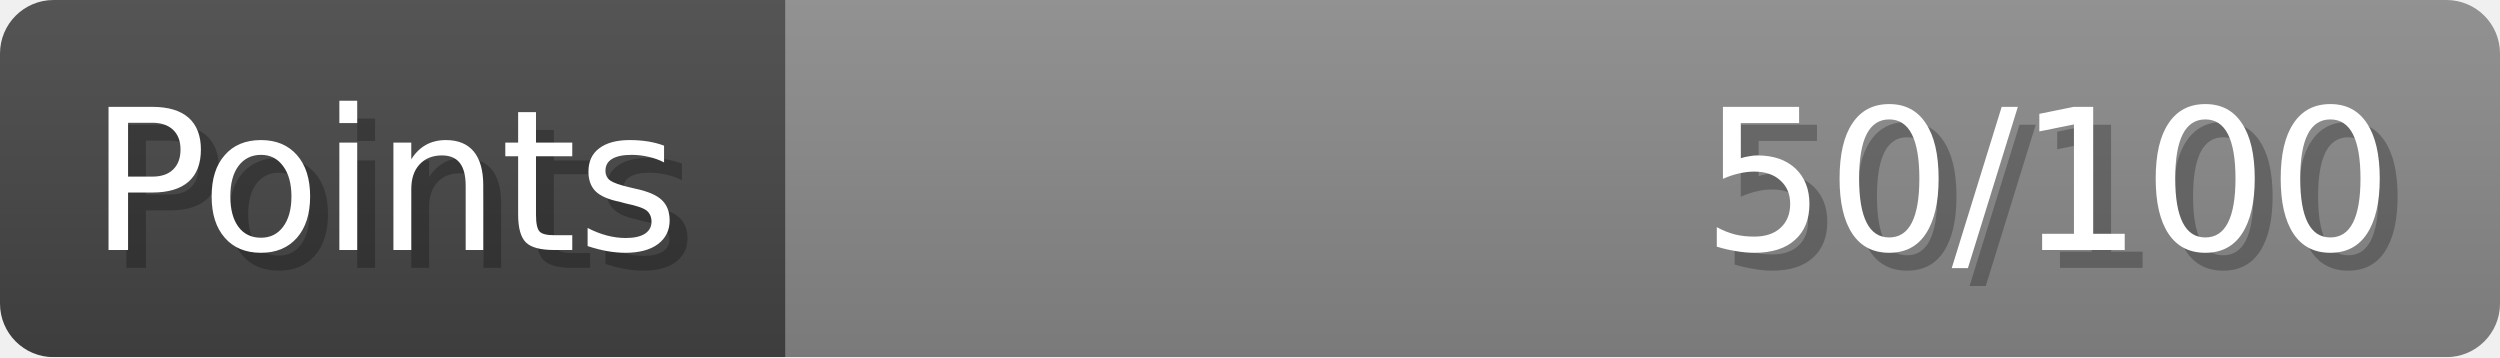
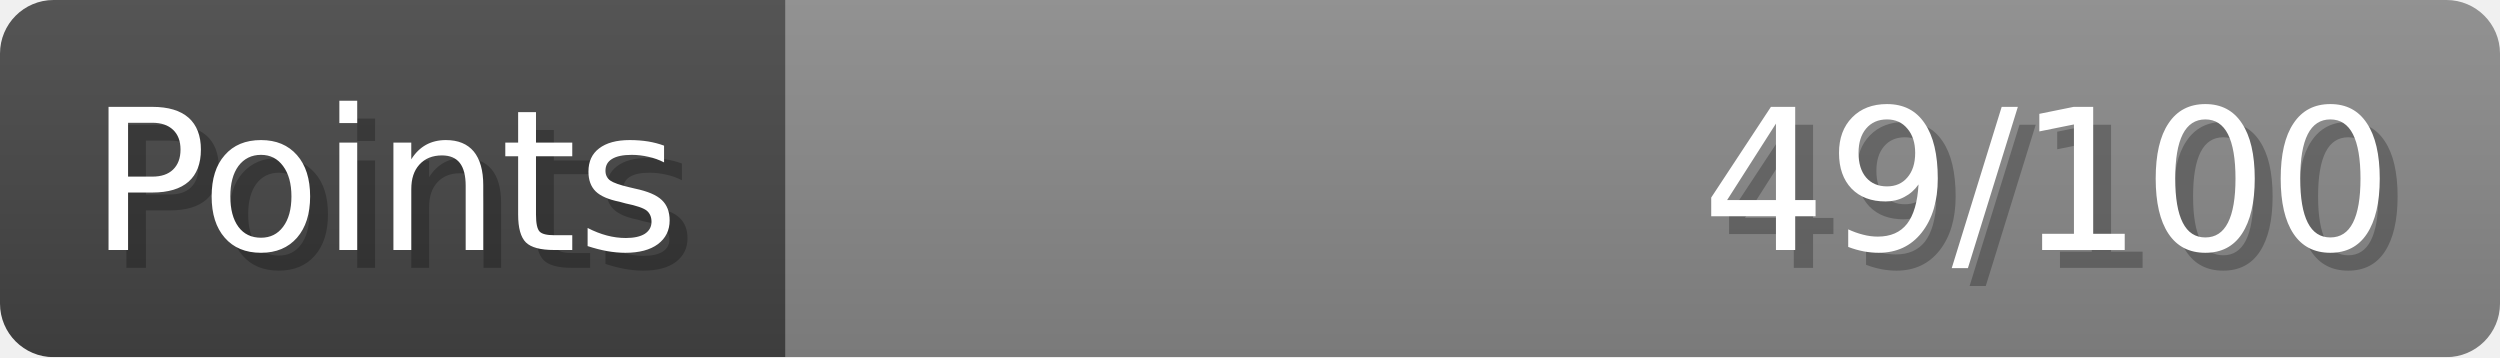
- <svg xmlns="http://www.w3.org/2000/svg" width="140px" height="20px" role="img" aria-label="Points: 50/100">
+ <svg xmlns="http://www.w3.org/2000/svg" width="140px" height="20px" role="img" aria-label="Points: 49/100">
  <linearGradient id="a" x2="0" y2="100%">
    <stop offset="0" stop-opacity=".1" stop-color="#EEE" />
    <stop offset="1" stop-opacity=".1" />
  </linearGradient>
  <mask id="m">
    <rect width="100%" height="100%" rx="3" fill="#FFF" />
  </mask>
  <g mask="url(#m)">
    <rect x="0" y="0" width="44" height="20" fill="#444" />
    <svg x="44" y="0" width="96" height="20">
      <rect width="100%" height="100%" fill="#888888" />
      <rect width="0%" height="100%" fill="#33CC11" transform="">
-         <animate attributeName="width" begin="0.5s" dur="600ms" from="0%" to="50%" repeatCount="1" fill="freeze" calcMode="spline" keyTimes="0; 1" keySplines="0.3, 0.61, 0.355, 1" />
+         <animate attributeName="width" begin="0.5s" dur="600ms" from="0%" to="49%" repeatCount="1" fill="freeze" calcMode="spline" keyTimes="0; 1" keySplines="0.3, 0.61, 0.355, 1" />
      </rect>
    </svg>
    <rect width="140" height="20" fill="url(#a)" />
  </g>
  <g aria-hidden="true" font-size="11" font-family="Verdana, DejaVu Sans, sans-serif" fill="#FFFFFF">
    <text x="6" y="15" fill="#000" opacity="0.25">Points</text>
    <text x="5" y="14">Points</text>
-     <text x="135" y="15" fill="#000" opacity="0.25" text-anchor="end">50/100</text>
-     <text x="134" y="14" text-anchor="end">50/100</text>
+     <text x="135" y="15" fill="#000" opacity="0.25" text-anchor="end">49/100</text>
+     <text x="134" y="14" text-anchor="end">49/100</text>
  </g>
</svg>
